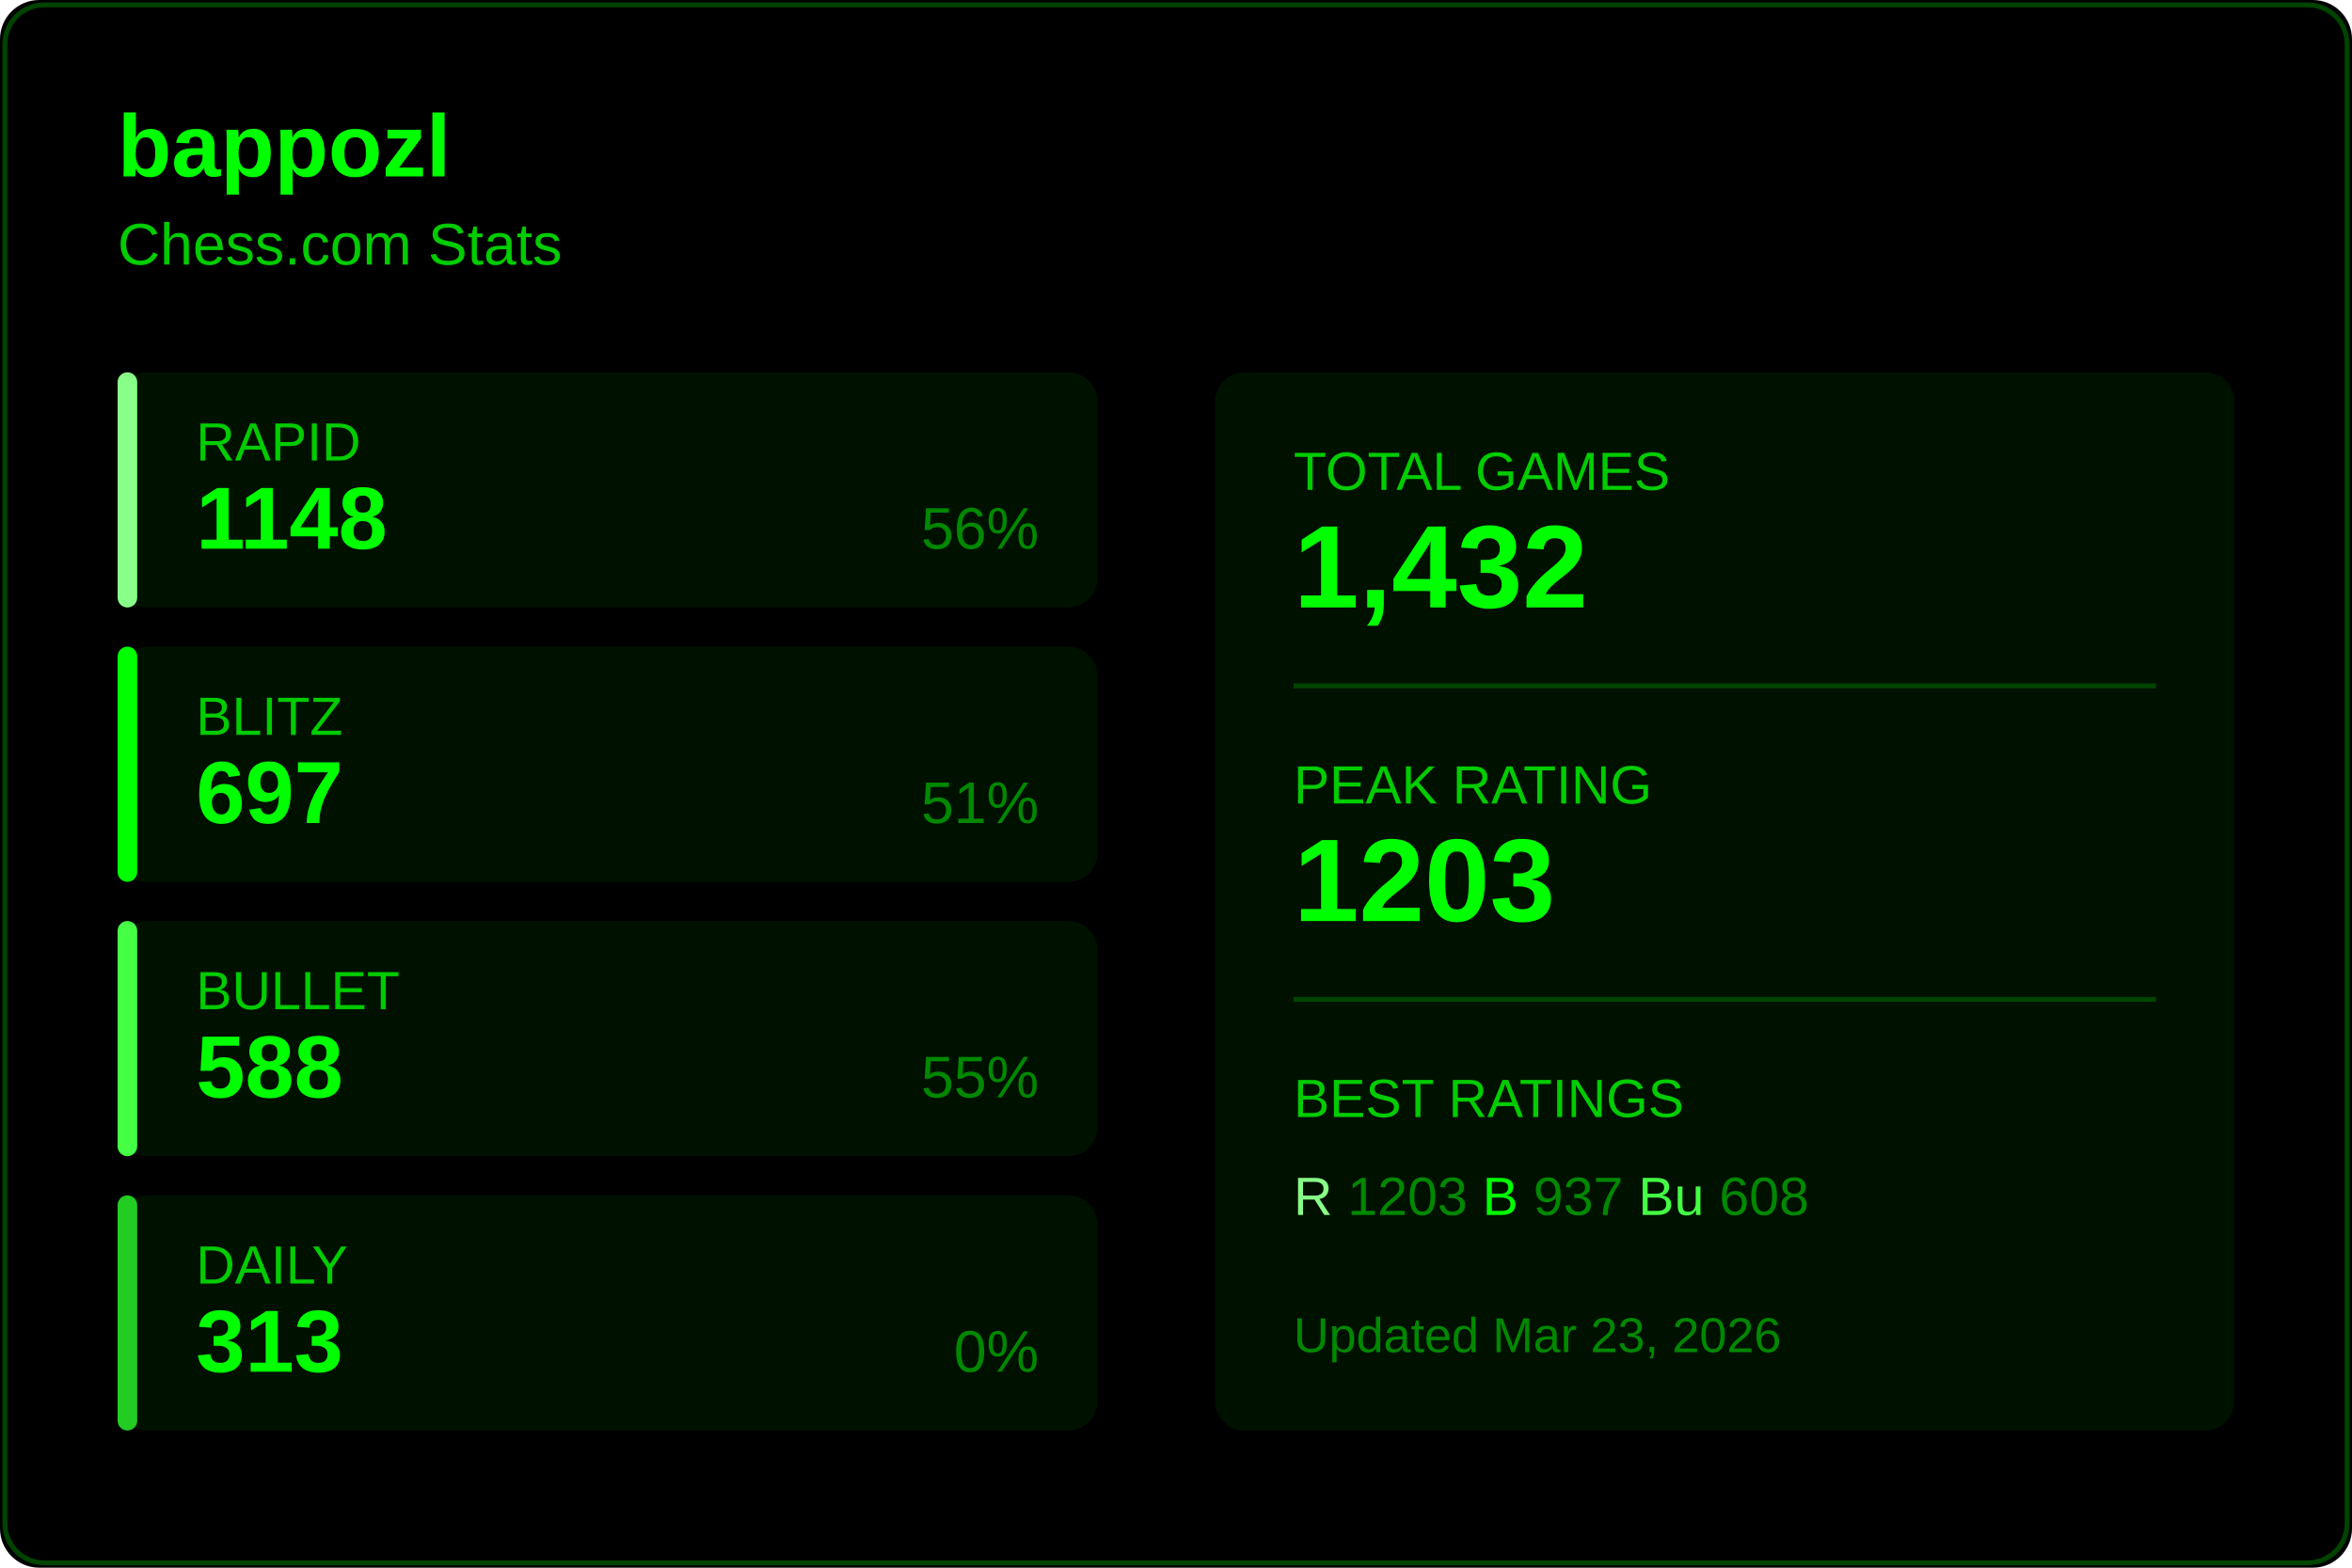
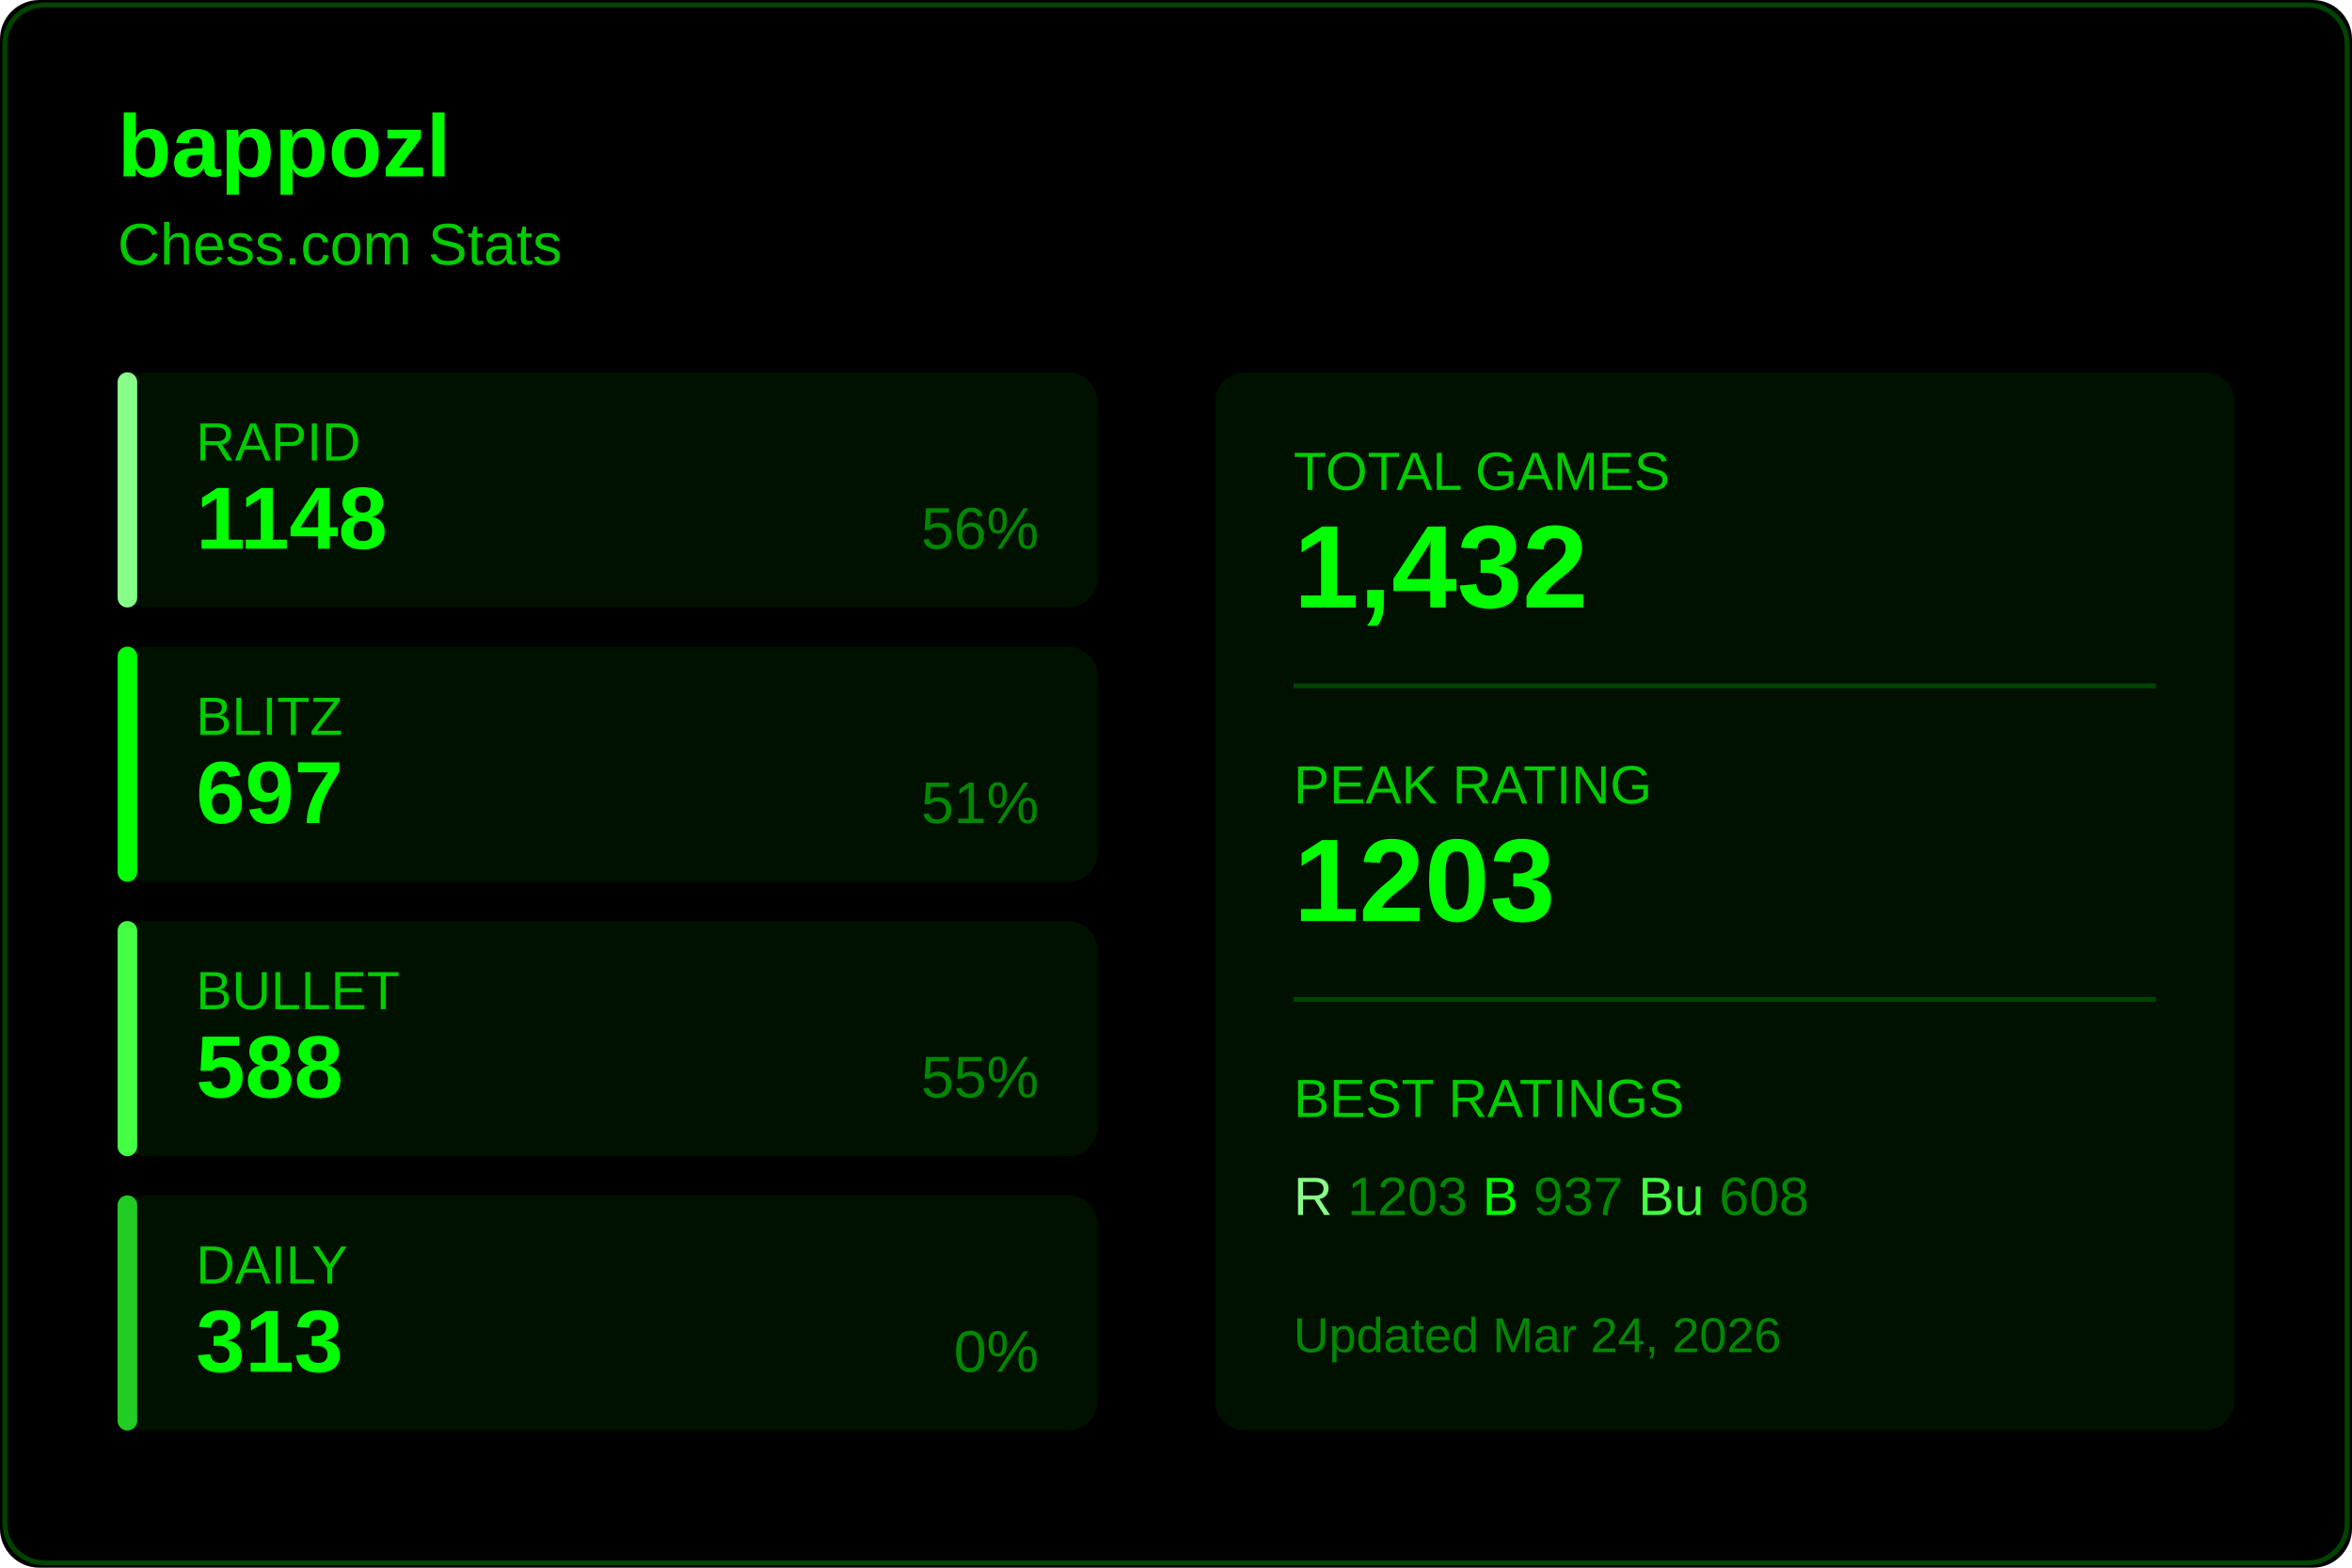
<svg xmlns="http://www.w3.org/2000/svg" width="480" height="320">
  <rect width="480" height="320" fill="#000000" rx="8" />
  <rect x="1" y="1" width="478" height="318" fill="none" stroke="#004400" rx="8" />
  <text x="24" y="36" fill="#00ff00" font-size="18" font-weight="600" font-family="Segoe UI, Arial, sans-serif">
    bappozl
  </text>
  <text x="24" y="54" fill="#00cc00" font-size="12" font-family="Segoe UI, Arial, sans-serif">
    Chess.com Stats
  </text>
  <g transform="translate(24, 76)">
    <rect width="200" height="48" fill="#001100" rx="6" />
    <rect width="4" height="48" fill="#88ff88" rx="2" />
    <text x="16" y="18" fill="#00cc00" font-size="11" font-family="Segoe UI, Arial, sans-serif">RAPID</text>
    <text x="16" y="36" fill="#00ff00" font-size="18" font-weight="600" font-family="Segoe UI, Arial, sans-serif">1148</text>
    <text x="188" y="36" fill="#008800" font-size="12" font-family="Segoe UI, Arial, sans-serif" text-anchor="end">56%</text>
  </g>
  <g transform="translate(24, 132)">
    <rect width="200" height="48" fill="#001100" rx="6" />
    <rect width="4" height="48" fill="#00ff00" rx="2" />
    <text x="16" y="18" fill="#00cc00" font-size="11" font-family="Segoe UI, Arial, sans-serif">BLITZ</text>
    <text x="16" y="36" fill="#00ff00" font-size="18" font-weight="600" font-family="Segoe UI, Arial, sans-serif">697</text>
    <text x="188" y="36" fill="#008800" font-size="12" font-family="Segoe UI, Arial, sans-serif" text-anchor="end">51%</text>
  </g>
  <g transform="translate(24, 188)">
    <rect width="200" height="48" fill="#001100" rx="6" />
    <rect width="4" height="48" fill="#44ff44" rx="2" />
    <text x="16" y="18" fill="#00cc00" font-size="11" font-family="Segoe UI, Arial, sans-serif">BULLET</text>
    <text x="16" y="36" fill="#00ff00" font-size="18" font-weight="600" font-family="Segoe UI, Arial, sans-serif">588</text>
    <text x="188" y="36" fill="#008800" font-size="12" font-family="Segoe UI, Arial, sans-serif" text-anchor="end">55%</text>
  </g>
  <g transform="translate(24, 244)">
    <rect width="200" height="48" fill="#001100" rx="6" />
    <rect width="4" height="48" fill="#22cc22" rx="2" />
    <text x="16" y="18" fill="#00cc00" font-size="11" font-family="Segoe UI, Arial, sans-serif">DAILY</text>
    <text x="16" y="36" fill="#00ff00" font-size="18" font-weight="600" font-family="Segoe UI, Arial, sans-serif">313</text>
    <text x="188" y="36" fill="#008800" font-size="12" font-family="Segoe UI, Arial, sans-serif" text-anchor="end">0%</text>
  </g>
  <g transform="translate(248, 76)">
    <rect width="208" height="216" fill="#001100" rx="6" />
    <text x="16" y="24" fill="#00cc00" font-size="11" font-family="Segoe UI, Arial, sans-serif">TOTAL GAMES</text>
    <text x="16" y="48" fill="#00ff00" font-size="24" font-weight="600" font-family="Segoe UI, Arial, sans-serif">1,432</text>
    <line x1="16" y1="64" x2="192" y2="64" stroke="#004400" />
    <text x="16" y="88" fill="#00cc00" font-size="11" font-family="Segoe UI, Arial, sans-serif">PEAK RATING</text>
    <text x="16" y="112" fill="#00ff00" font-size="24" font-weight="600" font-family="Segoe UI, Arial, sans-serif">1203</text>
    <line x1="16" y1="128" x2="192" y2="128" stroke="#004400" />
    <text x="16" y="152" fill="#00cc00" font-size="11" font-family="Segoe UI, Arial, sans-serif">BEST RATINGS</text>
    <text x="16" y="172" fill="#008800" font-size="11" font-family="Segoe UI, Arial, sans-serif">
      <tspan fill="#88ff88">R</tspan> 1203
      <tspan fill="#00ff00">B</tspan> 937
      <tspan fill="#44ff44">Bu</tspan> 608
    </text>
    <text x="16" y="200" fill="#008800" font-size="10" font-family="Segoe UI, Arial, sans-serif">
-       Updated Mar 23, 2026
+       Updated Mar 24, 2026
    </text>
  </g>
</svg>
